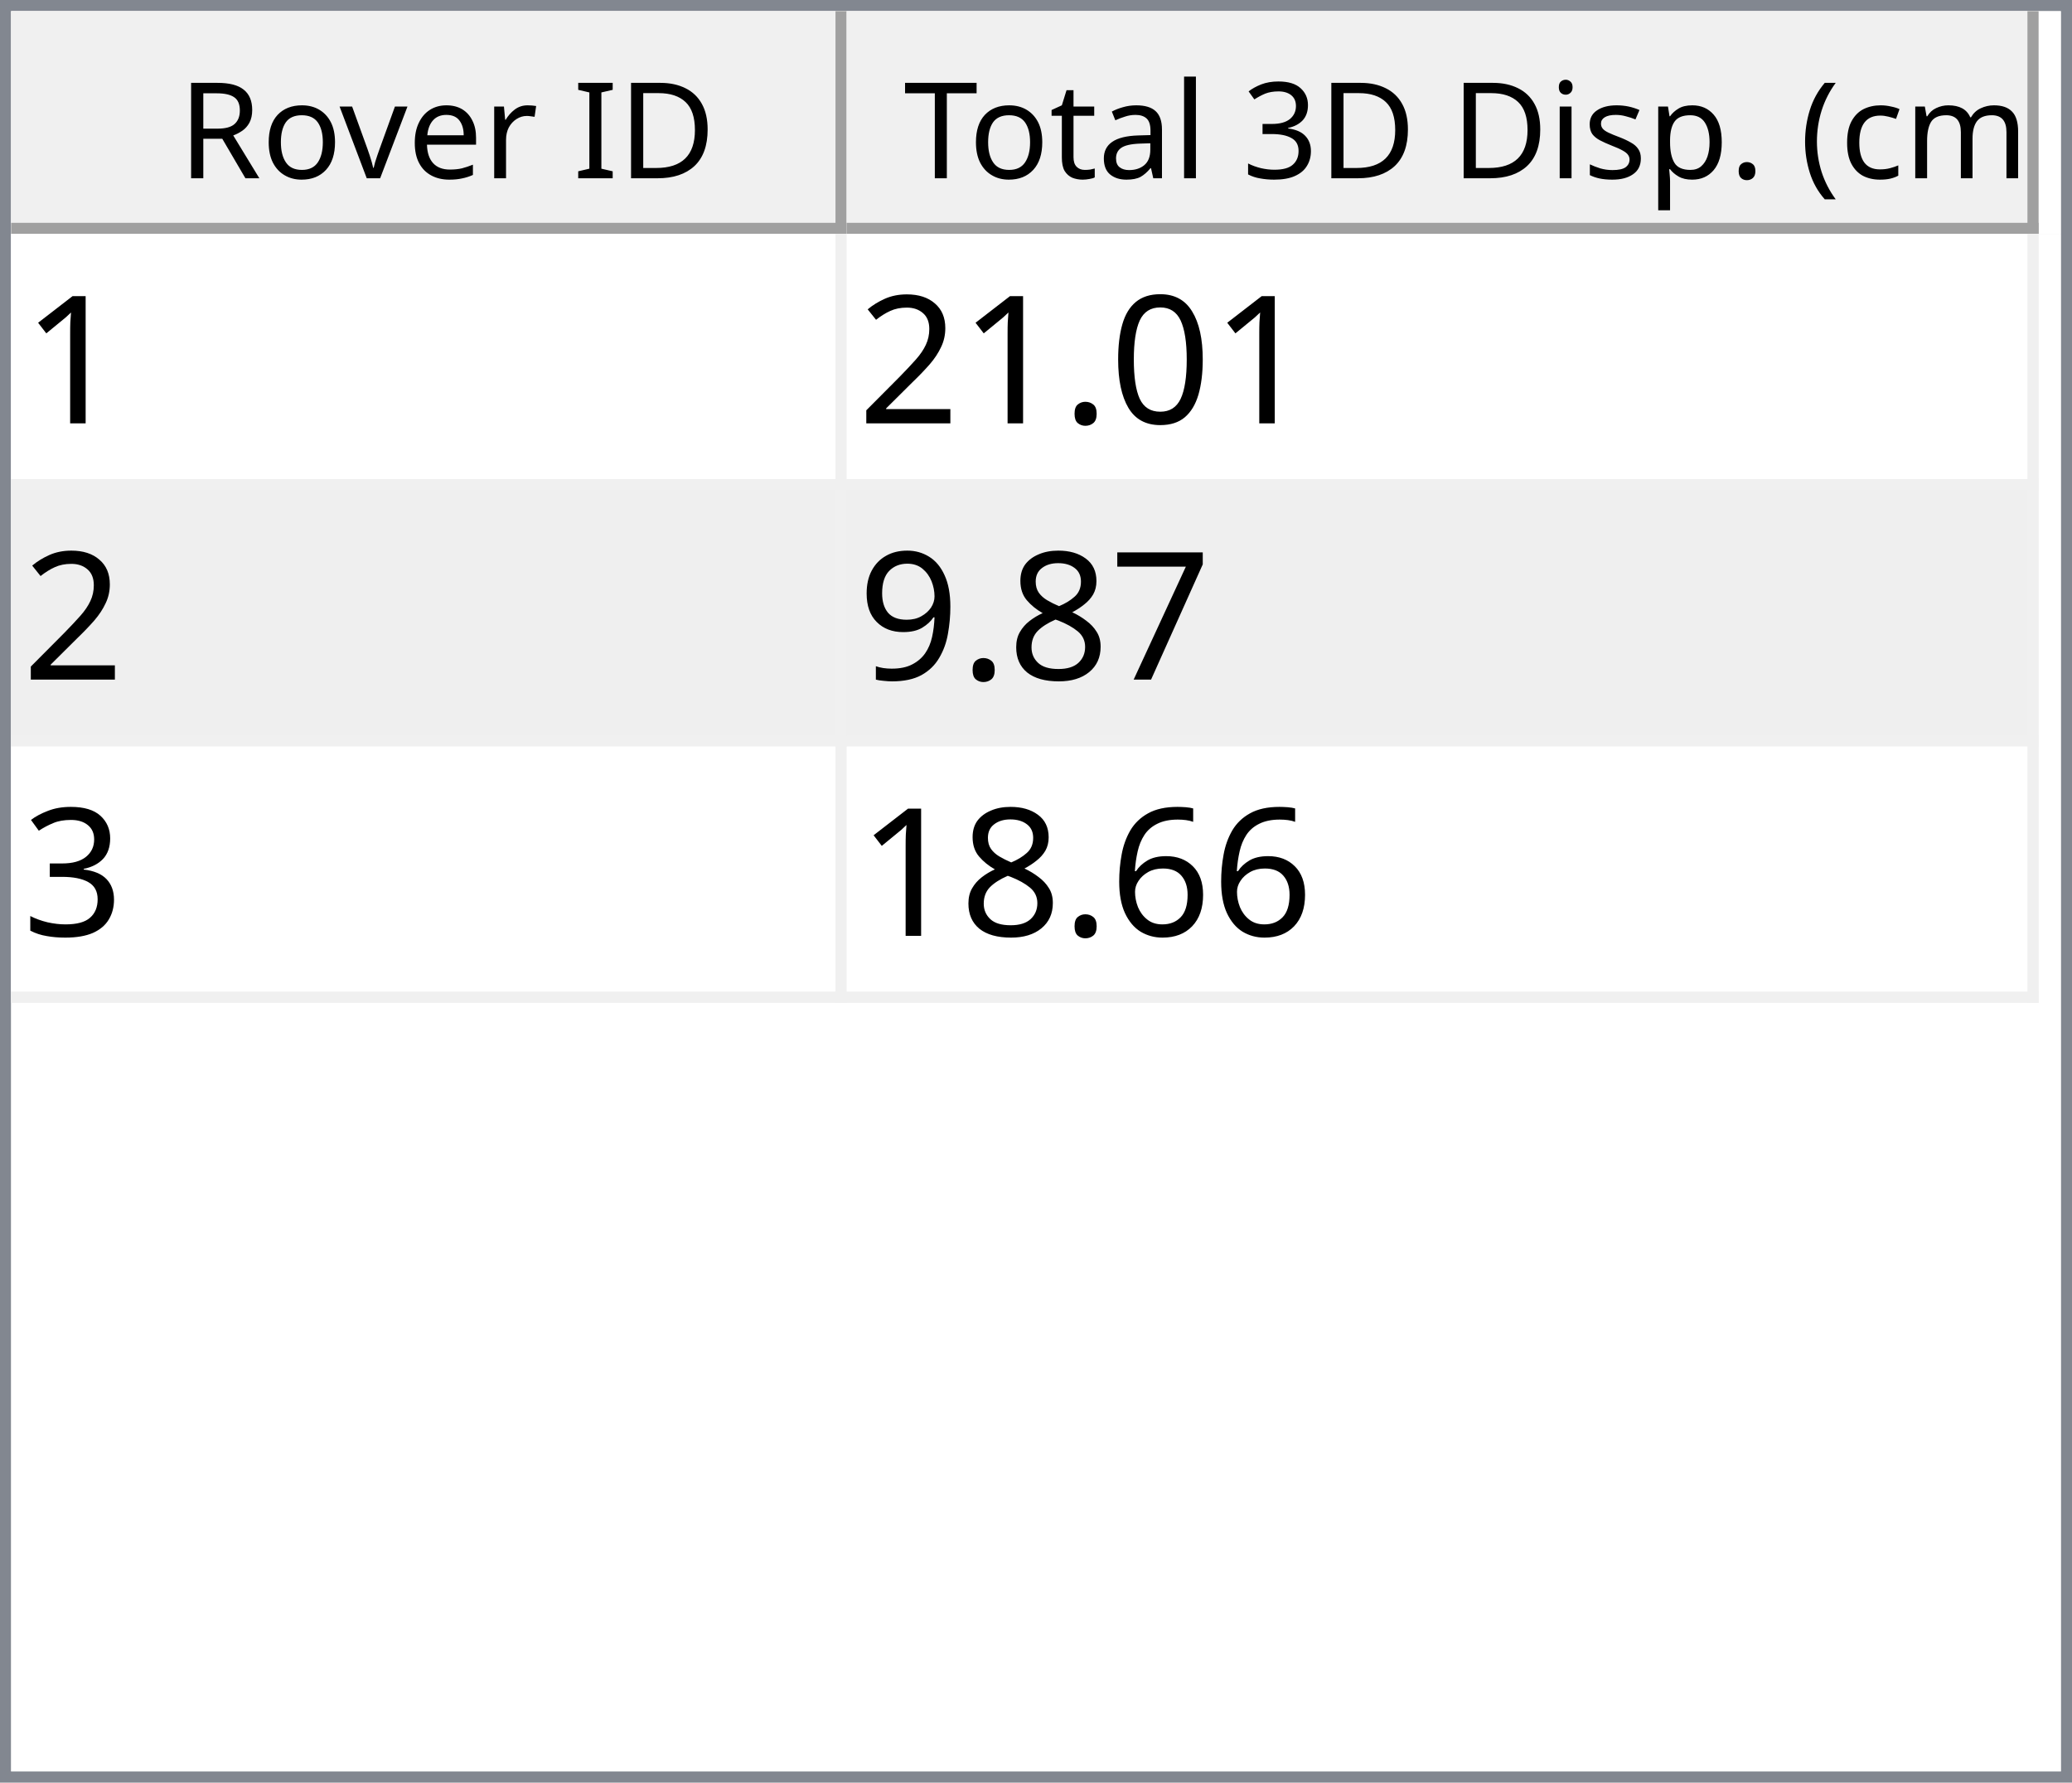
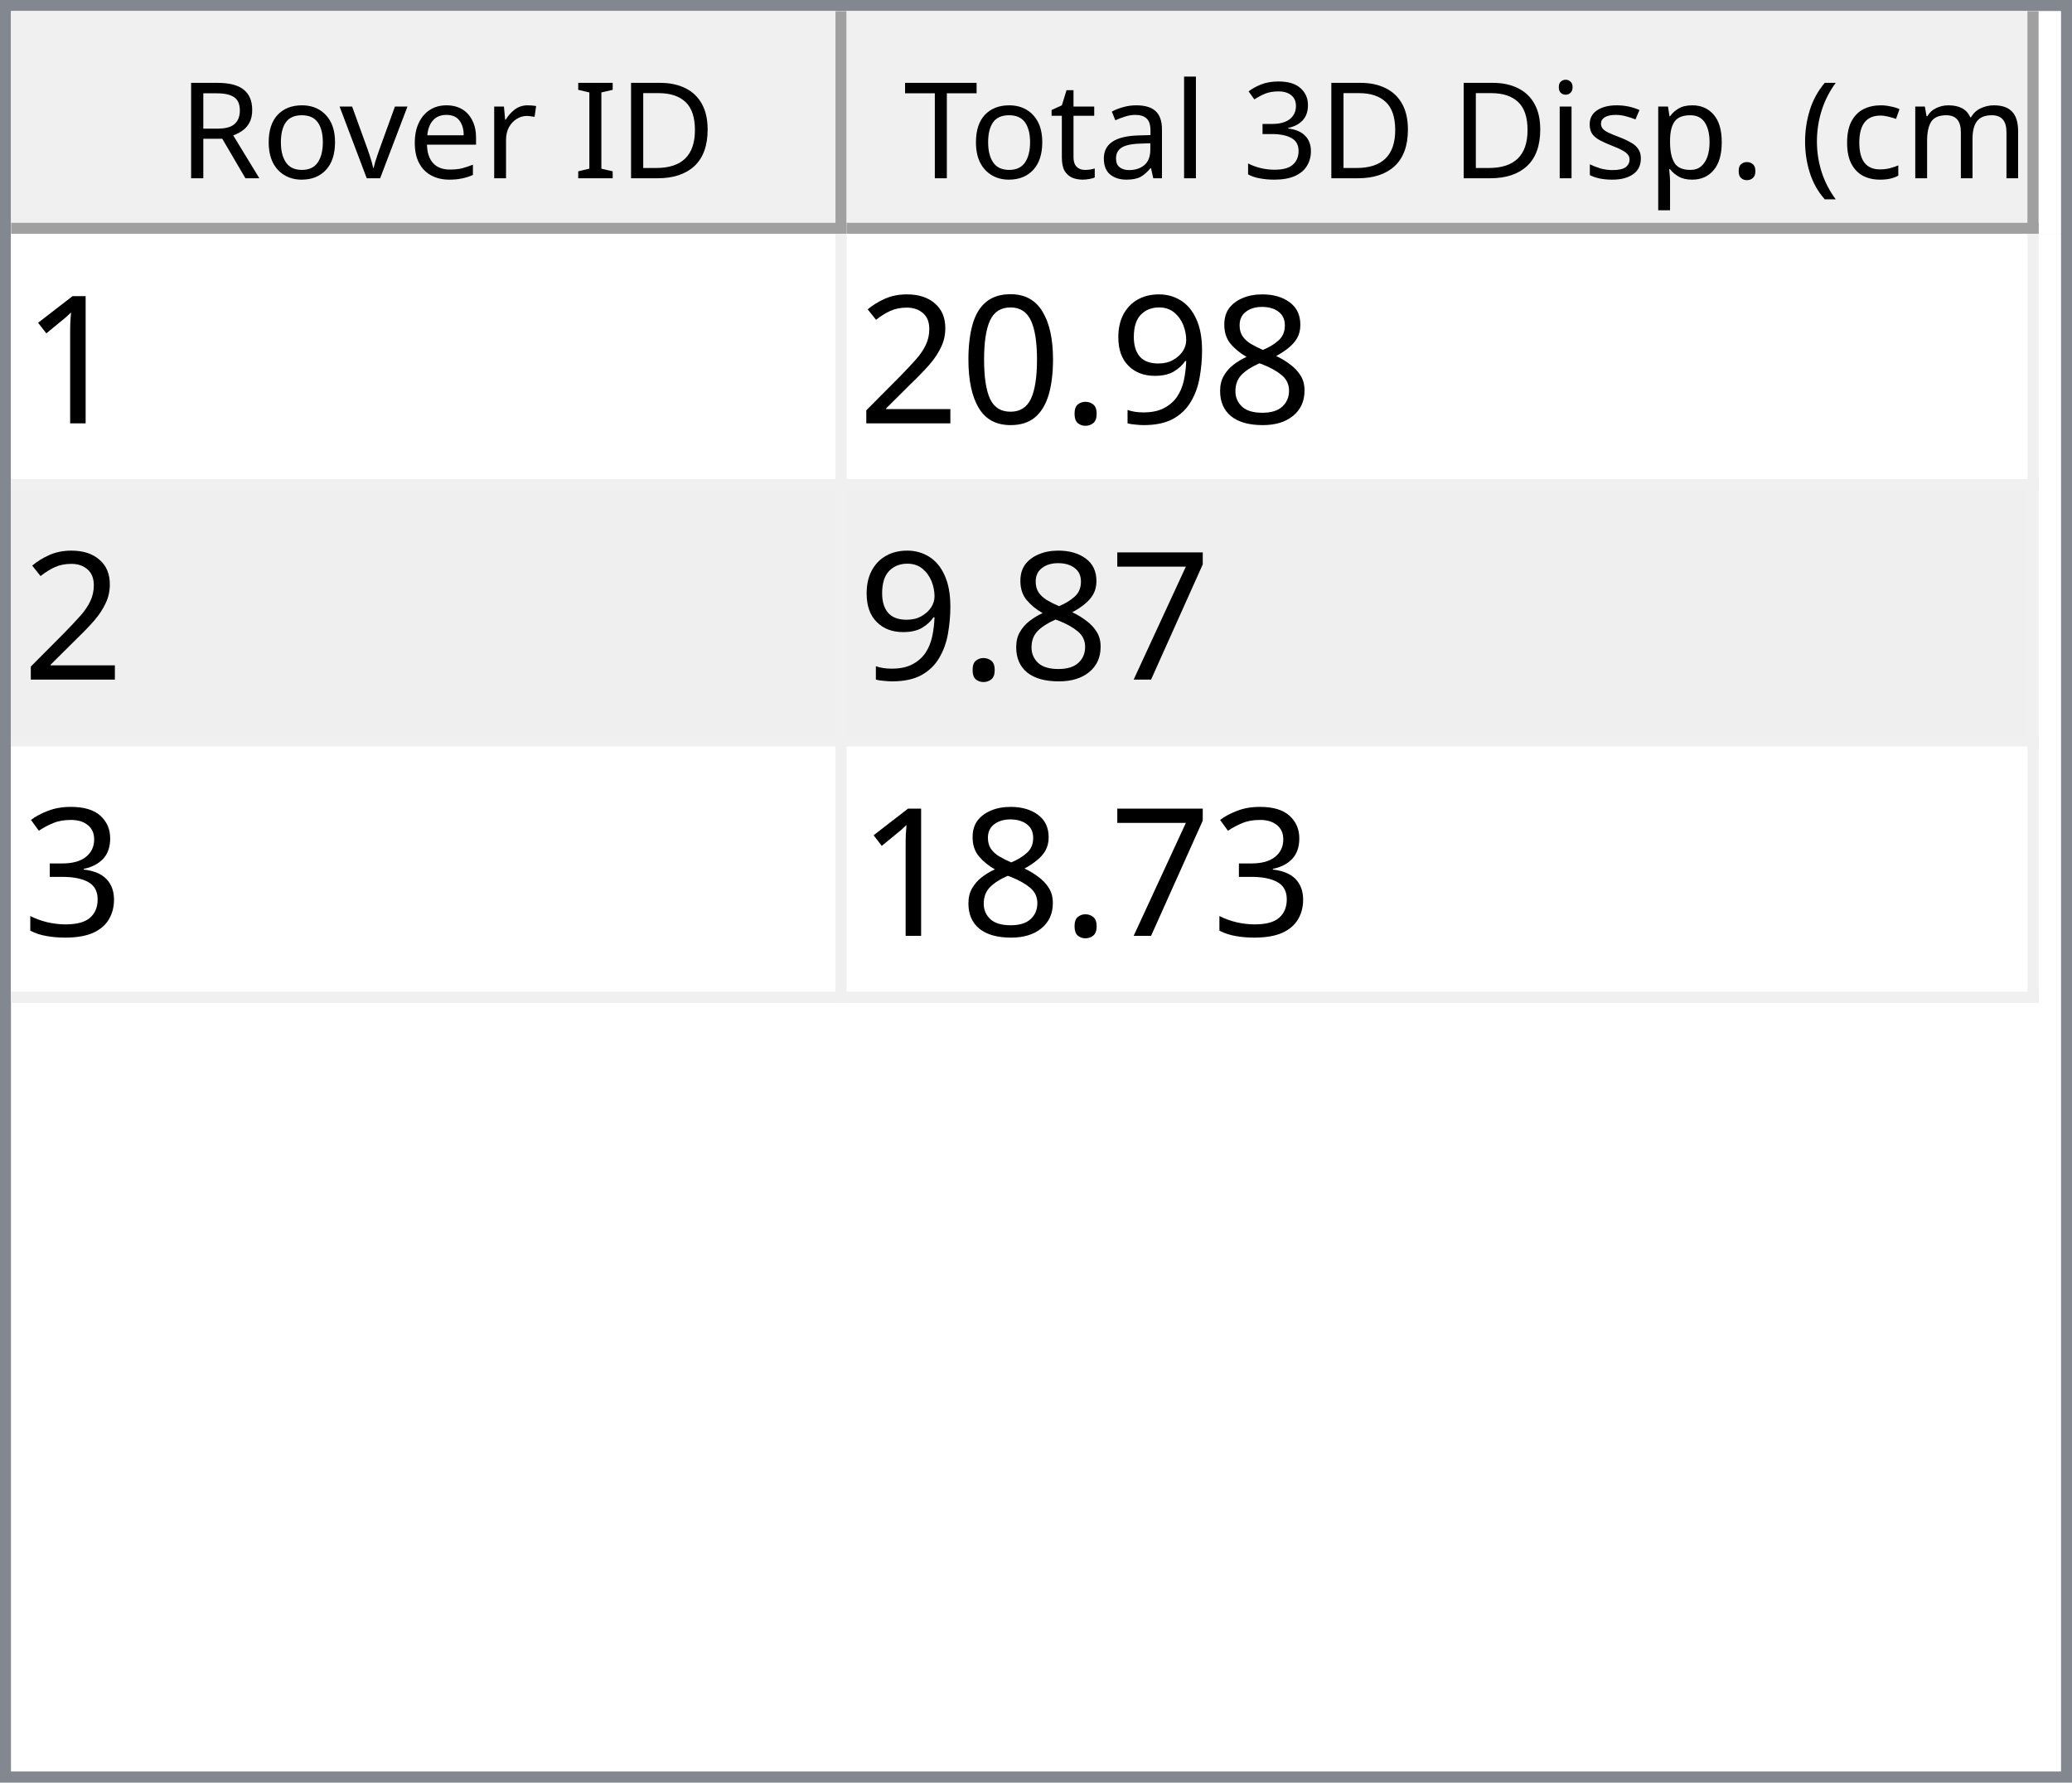
<svg xmlns="http://www.w3.org/2000/svg" style="fill-opacity:1; color-rendering:auto; color-interpolation:auto; text-rendering:auto; stroke:black; stroke-linecap:square; stroke-miterlimit:10; shape-rendering:auto; stroke-opacity:1; fill:black; stroke-dasharray:none; font-weight:normal; stroke-width:1; font-family:'Dialog'; font-style:normal; stroke-linejoin:miter; font-size:12px; stroke-dashoffset:0; image-rendering:auto;" width="186" height="160">
  <defs id="genericDefs" />
  <g>
    <defs id="defs1">
      <clipPath clipPathUnits="userSpaceOnUse" id="clipPath1">
        <path d="M0 0 L186 0 L186 160 L0 160 L0 0 Z" />
      </clipPath>
      <clipPath clipPathUnits="userSpaceOnUse" id="clipPath2">
        <path d="M0 0 L0 160 L186 160 L186 0 Z" />
      </clipPath>
      <clipPath clipPathUnits="userSpaceOnUse" id="clipPath3">
        <path d="M0 0 L0 20 L184 20 L184 0 Z" />
      </clipPath>
      <clipPath clipPathUnits="userSpaceOnUse" id="clipPath4">
        <path d="M0 0 L0 20 L75 20 L75 0 Z" />
      </clipPath>
      <clipPath clipPathUnits="userSpaceOnUse" id="clipPath5">
        <path d="M1 1 L1 19 L74 19 L74 1 Z" />
      </clipPath>
      <clipPath clipPathUnits="userSpaceOnUse" id="clipPath6">
        <path d="M0 0 L0 18 L73 18 L73 0 Z" />
      </clipPath>
      <clipPath clipPathUnits="userSpaceOnUse" id="clipPath7">
        <path d="M-0.5 -0.5 L-0.5 19.5 L74.5 19.5 L74.5 -0.5 Z" />
      </clipPath>
      <clipPath clipPathUnits="userSpaceOnUse" id="clipPath8">
        <path d="M0 0 L0 20 L107 20 L107 0 Z" />
      </clipPath>
      <clipPath clipPathUnits="userSpaceOnUse" id="clipPath9">
        <path d="M1 1 L1 19 L106 19 L106 1 Z" />
      </clipPath>
      <clipPath clipPathUnits="userSpaceOnUse" id="clipPath10">
        <path d="M0 0 L0 18 L105 18 L105 0 Z" />
      </clipPath>
      <clipPath clipPathUnits="userSpaceOnUse" id="clipPath11">
        <path d="M-0.5 -0.5 L-0.5 19.5 L106.5 19.5 L106.5 -0.5 Z" />
      </clipPath>
      <clipPath clipPathUnits="userSpaceOnUse" id="clipPath12">
        <path d="M0 0 L0 138 L184 138 L184 0 Z" />
      </clipPath>
      <clipPath clipPathUnits="userSpaceOnUse" id="clipPath13">
        <path d="M0 0 L0 69 L182 69 L182 0 Z" />
      </clipPath>
      <clipPath clipPathUnits="userSpaceOnUse" id="clipPath14">
        <path d="M-0.5 -0.5 L-0.5 68.5 L181.5 68.5 L181.5 -0.5 Z" />
      </clipPath>
      <clipPath clipPathUnits="userSpaceOnUse" id="clipPath15">
        <path d="M0 0 L0 22 L74 22 L74 0 Z" />
      </clipPath>
      <clipPath clipPathUnits="userSpaceOnUse" id="clipPath16">
        <path d="M0 0 L0 22 L106 22 L106 0 Z" />
      </clipPath>
      <font horiz-adv-x="64.551" id="font1">
        <font-face ascent="107.91" descent="25.098" units-per-em="100" style="font-style:normal; font-family:Segoe UI; font-weight:normal;" />
        <missing-glyph horiz-adv-x="64.551" d="M8.109 0 L8.109 68.266 L56.453 68.266 L56.453 0 L8.109 0 ZM15.328 7.234 L49.219 7.234 L49.219 61.031 L15.328 61.031 L15.328 7.234 Z" />
        <glyph unicode="D" horiz-adv-x="70.117" d="M9.188 0 L9.188 70.016 L28.516 70.016 Q65.531 70.016 65.531 35.891 Q65.531 19.672 55.25 9.836 Q44.969 0 27.734 0 L9.188 0 ZM17.391 62.594 L17.391 7.422 L27.828 7.422 Q41.609 7.422 49.273 14.797 Q56.938 22.172 56.938 35.688 Q56.938 62.594 28.328 62.594 L17.391 62.594 Z" />
        <glyph unicode="I" horiz-adv-x="26.611" d="M17.391 0 L9.188 0 L9.188 70.016 L17.391 70.016 L17.391 0 Z" />
        <glyph unicode=" " horiz-adv-x="27.393" d="" />
        <glyph unicode="r" horiz-adv-x="34.766" d="M34.188 41.891 Q32.078 43.5 28.125 43.5 Q23 43.5 19.555 38.672 Q16.109 33.844 16.109 25.484 L16.109 0 L8.109 0 L8.109 50 L16.109 50 L16.109 39.703 L16.312 39.703 Q18.016 44.969 21.531 47.922 Q25.047 50.875 29.391 50.875 Q32.516 50.875 34.188 50.203 L34.188 41.891 Z" />
        <glyph unicode="e" horiz-adv-x="52.295" d="M48.297 23 L12.984 23 Q13.188 14.656 17.484 10.109 Q21.781 5.562 29.297 5.562 Q37.75 5.562 44.828 11.141 L44.828 3.609 Q38.234 -1.172 27.391 -1.172 Q16.797 -1.172 10.742 5.641 Q4.688 12.453 4.688 24.812 Q4.688 36.469 11.305 43.82 Q17.922 51.172 27.734 51.172 Q37.547 51.172 42.922 44.828 Q48.297 38.484 48.297 27.203 L48.297 23 ZM40.094 29.781 Q40.047 36.719 36.75 40.578 Q33.453 44.438 27.594 44.438 Q21.922 44.438 17.969 40.383 Q14.016 36.328 13.094 29.781 L40.094 29.781 Z" />
        <glyph unicode="v" horiz-adv-x="47.9" d="M47.406 50 L27.484 0 L19.625 0 L0.688 50 L9.469 50 L22.172 13.672 Q23.578 9.672 23.922 6.688 L24.125 6.688 Q24.609 10.453 25.688 13.484 L38.969 50 L47.406 50 Z" />
        <glyph unicode="o" horiz-adv-x="58.594" d="M29 -1.172 Q17.922 -1.172 11.305 5.836 Q4.688 12.844 4.688 24.422 Q4.688 37.016 11.57 44.094 Q18.453 51.172 30.172 51.172 Q41.359 51.172 47.633 44.289 Q53.906 37.406 53.906 25.203 Q53.906 13.234 47.141 6.031 Q40.375 -1.172 29 -1.172 ZM29.594 44.438 Q21.875 44.438 17.383 39.188 Q12.891 33.938 12.891 24.703 Q12.891 15.828 17.43 10.695 Q21.969 5.562 29.594 5.562 Q37.359 5.562 41.531 10.594 Q45.703 15.625 45.703 24.906 Q45.703 34.281 41.531 39.359 Q37.359 44.438 29.594 44.438 Z" />
        <glyph unicode="R" horiz-adv-x="59.814" d="M59.375 0 L49.609 0 L37.891 19.625 Q36.281 22.359 34.766 24.289 Q33.25 26.219 31.664 27.438 Q30.078 28.656 28.25 29.219 Q26.422 29.781 24.125 29.781 L17.391 29.781 L17.391 0 L9.188 0 L9.188 70.016 L30.078 70.016 Q34.672 70.016 38.555 68.867 Q42.438 67.719 45.289 65.375 Q48.141 63.031 49.758 59.547 Q51.375 56.062 51.375 51.375 Q51.375 47.703 50.273 44.656 Q49.172 41.609 47.148 39.211 Q45.125 36.812 42.266 35.133 Q39.406 33.453 35.844 32.516 L35.844 32.328 Q37.594 31.547 38.891 30.547 Q40.188 29.547 41.359 28.18 Q42.531 26.812 43.68 25.078 Q44.828 23.344 46.234 21.047 L59.375 0 ZM17.391 62.594 L17.391 37.203 L28.516 37.203 Q31.594 37.203 34.203 38.133 Q36.812 39.062 38.719 40.797 Q40.625 42.531 41.703 45.047 Q42.781 47.562 42.781 50.688 Q42.781 56.297 39.141 59.445 Q35.5 62.594 28.609 62.594 L17.391 62.594 Z" />
        <glyph unicode=")" horiz-adv-x="30.176" d="M8.297 -15.922 L1.172 -15.922 Q16.406 2.344 16.406 26.812 Q16.406 51.469 1.078 70.016 L8.297 70.016 Q23.531 52.156 23.531 26.703 Q23.531 1.375 8.297 -15.922 Z" />
        <glyph unicode="m" horiz-adv-x="86.133" d="M79.109 0 L71.094 0 L71.094 28.719 Q71.094 37.016 68.531 40.727 Q65.969 44.438 59.906 44.438 Q54.781 44.438 51.195 39.75 Q47.609 35.062 47.609 28.516 L47.609 0 L39.594 0 L39.594 29.688 Q39.594 44.438 28.219 44.438 Q22.953 44.438 19.531 40.016 Q16.109 35.594 16.109 28.516 L16.109 0 L8.109 0 L8.109 50 L16.109 50 L16.109 42.094 L16.312 42.094 Q21.625 51.172 31.844 51.172 Q36.969 51.172 40.773 48.312 Q44.578 45.453 46 40.828 Q51.562 51.172 62.594 51.172 Q79.109 51.172 79.109 30.812 L79.109 0 Z" />
        <glyph unicode="c" horiz-adv-x="46.191" d="M42.188 2.297 Q36.422 -1.172 28.516 -1.172 Q17.828 -1.172 11.258 5.789 Q4.688 12.75 4.688 23.828 Q4.688 36.188 11.766 43.68 Q18.844 51.172 30.672 51.172 Q37.25 51.172 42.281 48.734 L42.281 40.531 Q36.719 44.438 30.375 44.438 Q22.703 44.438 17.797 38.945 Q12.891 33.453 12.891 24.516 Q12.891 15.719 17.508 10.641 Q22.125 5.562 29.891 5.562 Q36.422 5.562 42.188 9.906 L42.188 2.297 Z" />
        <glyph unicode="(" horiz-adv-x="30.176" d="M29.109 -15.922 L21.969 -15.922 Q6.844 1.375 6.844 26.703 Q6.844 52.156 21.969 70.016 L29.203 70.016 Q13.875 51.469 13.875 26.812 Q13.875 2.344 29.109 -15.922 Z" />
        <glyph unicode="." horiz-adv-x="21.68" d="M10.891 -1.078 Q8.641 -1.078 7.055 0.539 Q5.469 2.156 5.469 4.391 Q5.469 6.641 7.055 8.273 Q8.641 9.906 10.891 9.906 Q13.188 9.906 14.797 8.273 Q16.406 6.641 16.406 4.391 Q16.406 2.156 14.797 0.539 Q13.188 -1.078 10.891 -1.078 Z" />
        <glyph unicode="p" horiz-adv-x="58.789" d="M16.312 7.234 L16.109 7.234 L16.109 -23 L8.109 -23 L8.109 50 L16.109 50 L16.109 41.219 L16.312 41.219 Q22.219 51.172 33.594 51.172 Q43.266 51.172 48.688 44.461 Q54.109 37.75 54.109 26.469 Q54.109 13.922 48 6.375 Q41.891 -1.172 31.297 -1.172 Q21.578 -1.172 16.312 7.234 ZM16.109 27.391 L16.109 20.406 Q16.109 14.203 20.141 9.883 Q24.172 5.562 30.375 5.562 Q37.641 5.562 41.773 11.133 Q45.906 16.703 45.906 26.609 Q45.906 34.969 42.047 39.703 Q38.188 44.438 31.594 44.438 Q24.609 44.438 20.359 39.578 Q16.109 34.719 16.109 27.391 Z" />
        <glyph unicode="s" horiz-adv-x="42.432" d="M5.078 1.812 L5.078 10.406 Q11.625 5.562 19.484 5.562 Q30.031 5.562 30.031 12.594 Q30.031 14.594 29.125 15.992 Q28.219 17.391 26.68 18.461 Q25.141 19.531 23.07 20.383 Q21 21.234 18.609 22.172 Q15.281 23.484 12.766 24.828 Q10.25 26.172 8.57 27.859 Q6.891 29.547 6.031 31.695 Q5.172 33.844 5.172 36.719 Q5.172 40.234 6.789 42.945 Q8.406 45.656 11.086 47.484 Q13.766 49.312 17.211 50.242 Q20.656 51.172 24.312 51.172 Q30.812 51.172 35.938 48.922 L35.938 40.828 Q30.422 44.438 23.25 44.438 Q21 44.438 19.195 43.922 Q17.391 43.406 16.094 42.477 Q14.797 41.547 14.086 40.258 Q13.375 38.969 13.375 37.406 Q13.375 35.453 14.086 34.133 Q14.797 32.812 16.164 31.789 Q17.531 30.766 19.484 29.938 Q21.438 29.109 23.922 28.125 Q27.25 26.859 29.883 25.516 Q32.516 24.172 34.375 22.484 Q36.234 20.797 37.234 18.602 Q38.234 16.406 38.234 13.375 Q38.234 9.672 36.602 6.938 Q34.969 4.203 32.234 2.398 Q29.5 0.594 25.93 -0.289 Q22.359 -1.172 18.453 -1.172 Q10.75 -1.172 5.078 1.812 Z" />
        <glyph unicode="i" horiz-adv-x="24.219" d="M12.203 62.703 Q10.062 62.703 8.547 64.164 Q7.031 65.625 7.031 67.875 Q7.031 70.125 8.547 71.609 Q10.062 73.094 12.203 73.094 Q14.406 73.094 15.945 71.609 Q17.484 70.125 17.484 67.875 Q17.484 65.719 15.945 64.211 Q14.406 62.703 12.203 62.703 ZM16.109 0 L8.109 0 L8.109 50 L16.109 50 L16.109 0 Z" />
        <glyph unicode="3" horiz-adv-x="53.906" d="M46.531 19.828 Q46.531 15.094 44.75 11.211 Q42.969 7.328 39.719 4.57 Q36.469 1.812 31.93 0.297 Q27.391 -1.219 21.922 -1.219 Q11.922 -1.219 6 2.594 L6 11.188 Q13.094 5.609 22.219 5.609 Q25.875 5.609 28.828 6.539 Q31.781 7.469 33.906 9.227 Q36.031 10.984 37.18 13.477 Q38.328 15.969 38.328 19.094 Q38.328 32.812 18.797 32.812 L12.984 32.812 L12.984 39.594 L18.5 39.594 Q35.797 39.594 35.797 52.484 Q35.797 64.406 22.609 64.406 Q15.188 64.406 8.688 59.422 L8.688 67.188 Q15.375 71.188 24.609 71.188 Q29 71.188 32.57 69.969 Q36.141 68.75 38.68 66.555 Q41.219 64.359 42.609 61.281 Q44 58.203 44 54.5 Q44 40.672 30.031 36.719 L30.031 36.531 Q33.594 36.141 36.625 34.797 Q39.656 33.453 41.852 31.305 Q44.047 29.156 45.289 26.25 Q46.531 23.344 46.531 19.828 Z" />
        <glyph unicode="l" horiz-adv-x="24.219" d="M16.109 0 L8.109 0 L8.109 74.031 L16.109 74.031 L16.109 0 Z" />
        <glyph unicode="a" horiz-adv-x="50.879" d="M43.891 0 L35.891 0 L35.891 7.812 L35.688 7.812 Q30.469 -1.172 20.312 -1.172 Q12.844 -1.172 8.617 2.781 Q4.391 6.734 4.391 13.281 Q4.391 27.297 20.906 29.594 L35.891 31.688 Q35.891 44.438 25.594 44.438 Q16.547 44.438 9.281 38.281 L9.281 46.484 Q16.656 51.172 26.266 51.172 Q43.891 51.172 43.891 32.516 L43.891 0 ZM35.891 25.297 L23.828 23.641 Q18.266 22.859 15.43 20.875 Q12.594 18.891 12.594 13.875 Q12.594 10.203 15.211 7.883 Q17.828 5.562 22.172 5.562 Q28.125 5.562 32.008 9.742 Q35.891 13.922 35.891 20.312 L35.891 25.297 Z" />
        <glyph unicode="t" horiz-adv-x="33.887" d="M31.297 0.484 Q28.469 -1.078 23.828 -1.078 Q10.688 -1.078 10.688 13.578 L10.688 43.172 L2.094 43.172 L2.094 50 L10.688 50 L10.688 62.203 L18.703 64.797 L18.703 50 L31.297 50 L31.297 43.172 L18.703 43.172 L18.703 14.984 Q18.703 9.969 20.414 7.82 Q22.125 5.672 26.078 5.672 Q29.109 5.672 31.297 7.328 L31.297 0.484 Z" />
        <glyph unicode="T" horiz-adv-x="52.393" d="M50.594 62.594 L30.375 62.594 L30.375 0 L22.172 0 L22.172 62.594 L2 62.594 L2 70.016 L50.594 70.016 L50.594 62.594 Z" />
      </font>
      <font horiz-adv-x="75.0" id="font2">
        <font-face ascent="100.537" descent="21.973" units-per-em="100" style="font-style:normal; font-family:sans-serif; font-weight:normal;" />
        <missing-glyph horiz-adv-x="75.0" d="M12.5 0 L12.5 62.5 L62.5 62.5 L62.5 0 L12.5 0 ZM14.062 1.562 L60.938 1.562 L60.938 60.938 L14.062 60.938 L14.062 1.562 Z" />
        <glyph unicode="1" horiz-adv-x="55.615" d="M37.25 0 L28.469 0 L28.469 56 Q25.297 52.984 20.141 49.953 Q14.984 46.922 10.891 45.406 L10.891 53.906 Q18.266 57.375 23.781 62.305 Q29.297 67.234 31.594 71.875 L37.25 71.875 L37.25 0 Z" />
+         <glyph unicode="8" horiz-adv-x="55.615" d="M17.672 38.812 Q12.203 40.828 9.57 44.539 Q6.938 48.25 6.938 53.422 Q6.938 61.234 12.555 66.555 Q18.172 71.875 27.484 71.875 Q36.859 71.875 42.578 66.43 Q48.297 60.984 48.297 53.172 Q48.297 48.188 45.68 44.508 Q43.062 40.828 37.75 38.812 Q44.344 36.672 47.781 31.883 Q51.219 27.094 51.219 20.453 Q51.219 11.281 44.727 5.031 Q38.234 -1.219 27.641 -1.219 Q17.047 -1.219 10.547 5.055 Q4.047 11.328 4.047 20.703 Q4.047 27.688 7.594 32.398 Q11.141 37.109 17.672 38.812 ZM15.922 53.719 Q15.922 48.641 19.195 45.414 Q22.469 42.188 27.688 42.188 Q32.766 42.188 36.016 45.383 Q39.266 48.578 39.266 53.219 Q39.266 58.062 35.914 61.359 Q32.562 64.656 27.594 64.656 Q22.562 64.656 19.242 61.43 Q15.922 58.203 15.922 53.719 ZM13.094 20.656 Q13.094 16.891 14.875 13.375 Q16.656 9.859 20.172 7.93 Q23.688 6 27.734 6 Q34.031 6 38.133 10.055 Q42.234 14.109 42.234 20.359 Q42.234 26.703 38.016 30.859 Q33.797 35.016 27.438 35.016 Q21.234 35.016 17.164 30.914 Q13.094 26.812 13.094 20.656 Z" />
+         <glyph unicode="9" horiz-adv-x="55.615" d="M5.469 16.547 L13.922 17.328 Q14.984 11.375 18.016 8.688 Q21.047 6 25.781 6 Q29.828 6 32.883 7.859 Q35.938 9.719 37.891 12.82 Q39.844 15.922 41.164 21.195 Q42.484 26.469 42.484 31.938 Q42.484 32.516 42.438 33.688 Q39.797 29.5 35.234 26.883 Q30.672 24.266 25.344 24.266 Q16.453 24.266 10.305 30.711 Q4.156 37.156 4.156 47.703 Q4.156 58.594 10.578 65.234 Q17 71.875 26.656 71.875 Q33.641 71.875 39.43 68.117 Q45.219 64.359 48.219 57.398 Q51.219 50.438 51.219 37.25 Q51.219 23.531 48.242 15.406 Q45.266 7.281 39.383 3.031 Q33.5 -1.219 25.594 -1.219 Q17.188 -1.219 11.867 3.445 Q6.547 8.109 5.469 16.547 ZM41.453 48.141 Q41.453 55.719 37.43 60.156 Q33.406 64.594 27.734 64.594 Q21.875 64.594 17.531 59.812 Q13.188 55.031 13.188 47.406 Q13.188 40.578 17.312 36.305 Q21.438 32.031 27.484 32.031 Q33.594 32.031 37.523 36.305 Q41.453 40.578 41.453 48.141 Z" />
+         <glyph unicode="." horiz-adv-x="27.783" d="M9.078 0 L9.078 10.016 L19.094 10.016 L19.094 0 L9.078 0 Z" />
        <glyph unicode="0" horiz-adv-x="55.615" d="M4.156 35.297 Q4.156 48 6.766 55.742 Q9.375 63.484 14.523 67.68 Q19.672 71.875 27.484 71.875 Q33.25 71.875 37.594 69.555 Q41.938 67.234 44.773 62.867 Q47.609 58.5 49.219 52.227 Q50.828 45.953 50.828 35.297 Q50.828 22.703 48.242 14.969 Q45.656 7.234 40.508 3.008 Q35.359 -1.219 27.484 -1.219 Q17.141 -1.219 11.234 6.203 Q4.156 15.141 4.156 35.297 ZM13.188 35.297 Q13.188 17.672 17.312 11.836 Q21.438 6 27.484 6 Q33.547 6 37.672 11.859 Q41.797 17.719 41.797 35.297 Q41.797 52.984 37.672 58.789 Q33.547 64.594 27.391 64.594 Q21.344 64.594 17.719 59.469 Q13.188 52.938 13.188 35.297 Z" />
-         <glyph unicode="." horiz-adv-x="27.783" d="M9.078 0 L9.078 10.016 L19.094 10.016 L19.094 0 L9.078 0 Z" />
        <glyph unicode="2" horiz-adv-x="55.615" d="M50.344 8.453 L50.344 0 L3.031 0 Q2.938 3.172 4.047 6.109 Q5.859 10.938 9.836 15.625 Q13.812 20.312 21.344 26.469 Q33.016 36.031 37.117 41.625 Q41.219 47.219 41.219 52.203 Q41.219 57.422 37.477 61.008 Q33.734 64.594 27.734 64.594 Q21.391 64.594 17.578 60.789 Q13.766 56.984 13.719 50.25 L4.688 51.172 Q5.609 61.281 11.664 66.578 Q17.719 71.875 27.938 71.875 Q38.234 71.875 44.242 66.164 Q50.25 60.453 50.25 52 Q50.25 47.703 48.492 43.555 Q46.734 39.406 42.656 34.812 Q38.578 30.219 29.109 22.219 Q21.188 15.578 18.945 13.211 Q16.703 10.844 15.234 8.453 L50.344 8.453 Z" />
        <glyph unicode="7" horiz-adv-x="55.615" d="M4.734 62.203 L4.734 70.656 L51.078 70.656 L51.078 63.812 Q44.234 56.547 37.523 44.484 Q30.812 32.422 27.156 19.672 Q24.516 10.688 23.781 0 L14.75 0 Q14.891 8.453 18.062 20.414 Q21.234 32.375 27.172 43.484 Q33.109 54.594 39.797 62.203 L4.734 62.203 Z" />
-         <glyph unicode="8" horiz-adv-x="55.615" d="M17.672 38.812 Q12.203 40.828 9.57 44.539 Q6.938 48.25 6.938 53.422 Q6.938 61.234 12.555 66.555 Q18.172 71.875 27.484 71.875 Q36.859 71.875 42.578 66.43 Q48.297 60.984 48.297 53.172 Q48.297 48.188 45.68 44.508 Q43.062 40.828 37.75 38.812 Q44.344 36.672 47.781 31.883 Q51.219 27.094 51.219 20.453 Q51.219 11.281 44.727 5.031 Q38.234 -1.219 27.641 -1.219 Q17.047 -1.219 10.547 5.055 Q4.047 11.328 4.047 20.703 Q4.047 27.688 7.594 32.398 Q11.141 37.109 17.672 38.812 ZM15.922 53.719 Q15.922 48.641 19.195 45.414 Q22.469 42.188 27.688 42.188 Q32.766 42.188 36.016 45.383 Q39.266 48.578 39.266 53.219 Q39.266 58.062 35.914 61.359 Q32.562 64.656 27.594 64.656 Q22.562 64.656 19.242 61.43 Q15.922 58.203 15.922 53.719 ZM13.094 20.656 Q13.094 16.891 14.875 13.375 Q16.656 9.859 20.172 7.93 Q23.688 6 27.734 6 Q34.031 6 38.133 10.055 Q42.234 14.109 42.234 20.359 Q42.234 26.703 38.016 30.859 Q33.797 35.016 27.438 35.016 Q21.234 35.016 17.164 30.914 Q13.094 26.812 13.094 20.656 Z" />
-         <glyph unicode="9" horiz-adv-x="55.615" d="M5.469 16.547 L13.922 17.328 Q14.984 11.375 18.016 8.688 Q21.047 6 25.781 6 Q29.828 6 32.883 7.859 Q35.938 9.719 37.891 12.82 Q39.844 15.922 41.164 21.195 Q42.484 26.469 42.484 31.938 Q42.484 32.516 42.438 33.688 Q39.797 29.5 35.234 26.883 Q30.672 24.266 25.344 24.266 Q16.453 24.266 10.305 30.711 Q4.156 37.156 4.156 47.703 Q4.156 58.594 10.578 65.234 Q17 71.875 26.656 71.875 Q33.641 71.875 39.43 68.117 Q45.219 64.359 48.219 57.398 Q51.219 50.438 51.219 37.25 Q51.219 23.531 48.242 15.406 Q45.266 7.281 39.383 3.031 Q33.5 -1.219 25.594 -1.219 Q17.188 -1.219 11.867 3.445 Q6.547 8.109 5.469 16.547 ZM41.453 48.141 Q41.453 55.719 37.43 60.156 Q33.406 64.594 27.734 64.594 Q21.875 64.594 17.531 59.812 Q13.188 55.031 13.188 47.406 Q13.188 40.578 17.312 36.305 Q21.438 32.031 27.484 32.031 Q33.594 32.031 37.523 36.305 Q41.453 40.578 41.453 48.141 Z" />
        <glyph unicode="3" horiz-adv-x="55.615" d="M4.203 18.891 L12.984 20.062 Q14.5 12.594 18.141 9.297 Q21.781 6 27 6 Q33.203 6 37.477 10.297 Q41.75 14.594 41.75 20.953 Q41.75 27 37.797 30.93 Q33.844 34.859 27.734 34.859 Q25.25 34.859 21.531 33.891 L22.516 41.609 Q23.391 41.5 23.922 41.5 Q29.547 41.5 34.039 44.43 Q38.531 47.359 38.531 53.469 Q38.531 58.297 35.258 61.477 Q31.984 64.656 26.812 64.656 Q21.688 64.656 18.266 61.43 Q14.844 58.203 13.875 51.766 L5.078 53.328 Q6.688 62.156 12.398 67.016 Q18.109 71.875 26.609 71.875 Q32.469 71.875 37.398 69.359 Q42.328 66.844 44.945 62.5 Q47.562 58.156 47.562 53.266 Q47.562 48.641 45.07 44.828 Q42.578 41.016 37.703 38.766 Q44.047 37.312 47.562 32.695 Q51.078 28.078 51.078 21.141 Q51.078 11.766 44.242 5.25 Q37.406 -1.266 26.953 -1.266 Q17.531 -1.266 11.305 4.352 Q5.078 9.969 4.203 18.891 Z" />
-         <glyph unicode="6" horiz-adv-x="55.615" d="M49.75 54.047 L41.016 53.375 Q39.844 58.547 37.703 60.891 Q34.125 64.656 28.906 64.656 Q24.703 64.656 21.531 62.312 Q17.391 59.281 14.992 53.469 Q12.594 47.656 12.5 36.922 Q15.672 41.75 20.266 44.094 Q24.859 46.438 29.891 46.438 Q38.672 46.438 44.852 39.969 Q51.031 33.5 51.031 23.25 Q51.031 16.5 48.125 10.719 Q45.219 4.938 40.141 1.859 Q35.062 -1.219 28.609 -1.219 Q17.625 -1.219 10.695 6.859 Q3.766 14.938 3.766 33.5 Q3.766 54.25 11.422 63.672 Q18.109 71.875 29.438 71.875 Q37.891 71.875 43.289 67.141 Q48.688 62.406 49.75 54.047 ZM13.875 23.188 Q13.875 18.656 15.797 14.508 Q17.719 10.359 21.188 8.18 Q24.656 6 28.469 6 Q34.031 6 38.039 10.492 Q42.047 14.984 42.047 22.703 Q42.047 30.125 38.086 34.398 Q34.125 38.672 28.125 38.672 Q22.172 38.672 18.023 34.398 Q13.875 30.125 13.875 23.188 Z" />
      </font>
    </defs>
    <g style="fill:white; stroke:white;">
      <rect x="0" y="0" width="186" style="clip-path:url(#clipPath1); stroke:none;" height="160" />
    </g>
    <g style="fill:white; text-rendering:optimizeSpeed; color-rendering:optimizeSpeed; image-rendering:optimizeSpeed; shape-rendering:crispEdges; stroke:white; color-interpolation:sRGB;">
      <rect x="0" width="186" height="160" y="0" style="stroke:none;" />
      <path style="stroke:none;" d="M0 160 L186 160 L186 0 L0 0 Z" />
    </g>
    <g style="fill:rgb(240,240,240); font-family:'Segoe UI'; stroke:rgb(240,240,240);">
      <rect x="0" y="0" width="186" style="clip-path:url(#clipPath2); stroke:none;" height="160" />
    </g>
    <g style="fill:rgb(130,135,144); font-family:'Segoe UI'; stroke:rgb(130,135,144);">
      <path d="M0 0 L186 0 L186 160 L0 160 L0 0 ZM1 1 L185 1 L185 159 L1 159 L1 1 Z" style="fill-rule:evenodd; clip-path:url(#clipPath2); stroke:none;" />
    </g>
    <g style="fill:white; font-family:'Segoe UI'; stroke:white;" transform="translate(1,1)">
      <rect x="0" y="0" width="184" style="clip-path:url(#clipPath3); stroke:none;" height="20" />
    </g>
    <g style="fill:rgb(240,240,240); font-family:'Segoe UI'; stroke:rgb(240,240,240);" transform="translate(1,1)">
      <rect x="0" y="0" width="75" style="clip-path:url(#clipPath4); stroke:none;" height="20" />
    </g>
    <g style="font-family:'Segoe UI';" transform="translate(2,2)">
      <text x="14" xml:space="preserve" y="14" style="clip-path:url(#clipPath6); stroke:none;">Rover ID</text>
    </g>
    <g style="fill:rgb(160,160,160); font-family:'Segoe UI'; stroke:rgb(160,160,160); stroke-linejoin:bevel;" transform="translate(1.5,1.5)">
      <line x1="74" x2="74" y1="0" style="fill:none; clip-path:url(#clipPath7);" y2="19" />
    </g>
    <g style="fill:rgb(160,160,160); font-family:'Segoe UI'; stroke:rgb(160,160,160); stroke-linejoin:bevel;" transform="matrix(1,0,0,1,1,1) translate(0.5,0.5)">
      <line x1="0" x2="74" y1="19" style="fill:none; clip-path:url(#clipPath7);" y2="19" />
    </g>
    <g style="fill:rgb(240,240,240); font-family:'Segoe UI'; stroke:rgb(240,240,240);" transform="translate(76,1)">
      <rect x="0" y="0" width="107" style="clip-path:url(#clipPath8); stroke:none;" height="20" />
    </g>
    <g style="font-family:'Segoe UI';" transform="translate(77,2)">
      <text x="1" xml:space="preserve" y="14" style="clip-path:url(#clipPath10); stroke:none;"> Total 3D Disp. (cm)</text>
    </g>
    <g style="fill:rgb(160,160,160); font-family:'Segoe UI'; stroke:rgb(160,160,160); stroke-linejoin:bevel;" transform="translate(76.5,1.5)">
      <line x1="106" x2="106" y1="0" style="fill:none; clip-path:url(#clipPath11);" y2="19" />
    </g>
    <g style="fill:rgb(160,160,160); font-family:'Segoe UI'; stroke:rgb(160,160,160); stroke-linejoin:bevel;" transform="matrix(1,0,0,1,76,1) translate(0.5,0.5)">
      <line x1="0" x2="106" y1="19" style="fill:none; clip-path:url(#clipPath11);" y2="19" />
    </g>
    <g style="fill:white; font-family:'Segoe UI'; stroke:white;" transform="translate(1,21)">
      <rect x="0" y="0" width="184" style="clip-path:url(#clipPath12); stroke:none;" height="138" />
    </g>
    <g style="fill:rgb(240,240,240); font-size:16px; font-family:sans-serif; stroke:rgb(240,240,240);" transform="translate(1,21)">
      <rect x="0" y="0" width="182" style="clip-path:url(#clipPath13); stroke:none;" height="69" />
      <line transform="translate(0.5,0.5)" x1="0" x2="181" y1="22" style="clip-path:url(#clipPath14); fill:none; stroke-linejoin:bevel;" y2="22" />
    </g>
    <g transform="matrix(1,0,0,1,1,21) translate(0.5,0.5)" style="fill:rgb(240,240,240); font-size:16px; font-family:sans-serif; stroke:rgb(240,240,240); stroke-linejoin:bevel;">
      <line x1="0" x2="181" y1="45" style="fill:none; clip-path:url(#clipPath14);" y2="45" />
    </g>
    <g transform="matrix(1,0,0,1,1,21) translate(0.5,0.5)" style="fill:rgb(240,240,240); font-size:16px; font-family:sans-serif; stroke:rgb(240,240,240); stroke-linejoin:bevel;">
      <line x1="0" x2="181" y1="68" style="fill:none; clip-path:url(#clipPath14);" y2="68" />
    </g>
    <g transform="matrix(1,0,0,1,1,21) translate(0.5,0.5)" style="fill:rgb(240,240,240); font-size:16px; font-family:sans-serif; stroke:rgb(240,240,240); stroke-linejoin:bevel;">
      <line x1="74" x2="74" y1="0" style="fill:none; clip-path:url(#clipPath14);" y2="68" />
    </g>
    <g transform="matrix(1,0,0,1,1,21) translate(0.5,0.5)" style="fill:rgb(240,240,240); font-size:16px; font-family:sans-serif; stroke:rgb(240,240,240); stroke-linejoin:bevel;">
      <line x1="181" x2="181" y1="0" style="fill:none; clip-path:url(#clipPath14);" y2="68" />
    </g>
    <g style="fill:white; font-size:16px; font-family:sans-serif; stroke:white;" transform="matrix(1,0,0,1,1,21)">
      <rect x="0" y="0" width="74" style="clip-path:url(#clipPath15); stroke:none;" height="22" />
      <text x="1" y="17" style="fill:black; clip-path:url(#clipPath15); stroke:none;" xml:space="preserve">1</text>
    </g>
    <g style="fill:white; font-size:16px; font-family:sans-serif; stroke:white;" transform="matrix(1,0,0,1,1,21) translate(75,0)">
      <rect x="0" y="0" width="106" style="clip-path:url(#clipPath16); stroke:none;" height="22" />
-       <text x="1" y="17" style="fill:black; clip-path:url(#clipPath16); stroke:none;" xml:space="preserve">21.01</text>
+       <text x="1" y="17" style="fill:black; clip-path:url(#clipPath16); stroke:none;" xml:space="preserve">20.98</text>
    </g>
    <g style="fill:rgb(239,239,239); font-size:16px; font-family:sans-serif; stroke:rgb(239,239,239);" transform="matrix(1,0,0,1,1,21) translate(0,23)">
      <rect x="0" y="0" width="74" style="clip-path:url(#clipPath15); stroke:none;" height="22" />
      <text x="1" y="17" style="fill:black; clip-path:url(#clipPath15); stroke:none;" xml:space="preserve">2</text>
    </g>
    <g style="fill:rgb(239,239,239); font-size:16px; font-family:sans-serif; stroke:rgb(239,239,239);" transform="matrix(1,0,0,1,1,21) translate(75,23)">
      <rect x="0" y="0" width="106" style="clip-path:url(#clipPath16); stroke:none;" height="22" />
      <text x="1" y="17" style="fill:black; clip-path:url(#clipPath16); stroke:none;" xml:space="preserve">9.87</text>
    </g>
    <g style="fill:white; font-size:16px; font-family:sans-serif; stroke:white;" transform="matrix(1,0,0,1,1,21) translate(0,46)">
      <rect x="0" y="0" width="74" style="clip-path:url(#clipPath15); stroke:none;" height="22" />
      <text x="1" y="17" style="fill:black; clip-path:url(#clipPath15); stroke:none;" xml:space="preserve">3</text>
    </g>
    <g style="fill:white; font-size:16px; font-family:sans-serif; stroke:white;" transform="matrix(1,0,0,1,1,21) translate(75,46)">
      <rect x="0" y="0" width="106" style="clip-path:url(#clipPath16); stroke:none;" height="22" />
-       <text x="1" y="17" style="fill:black; clip-path:url(#clipPath16); stroke:none;" xml:space="preserve">18.66</text>
+       <text x="1" y="17" style="fill:black; clip-path:url(#clipPath16); stroke:none;" xml:space="preserve">18.73</text>
    </g>
  </g>
</svg>
